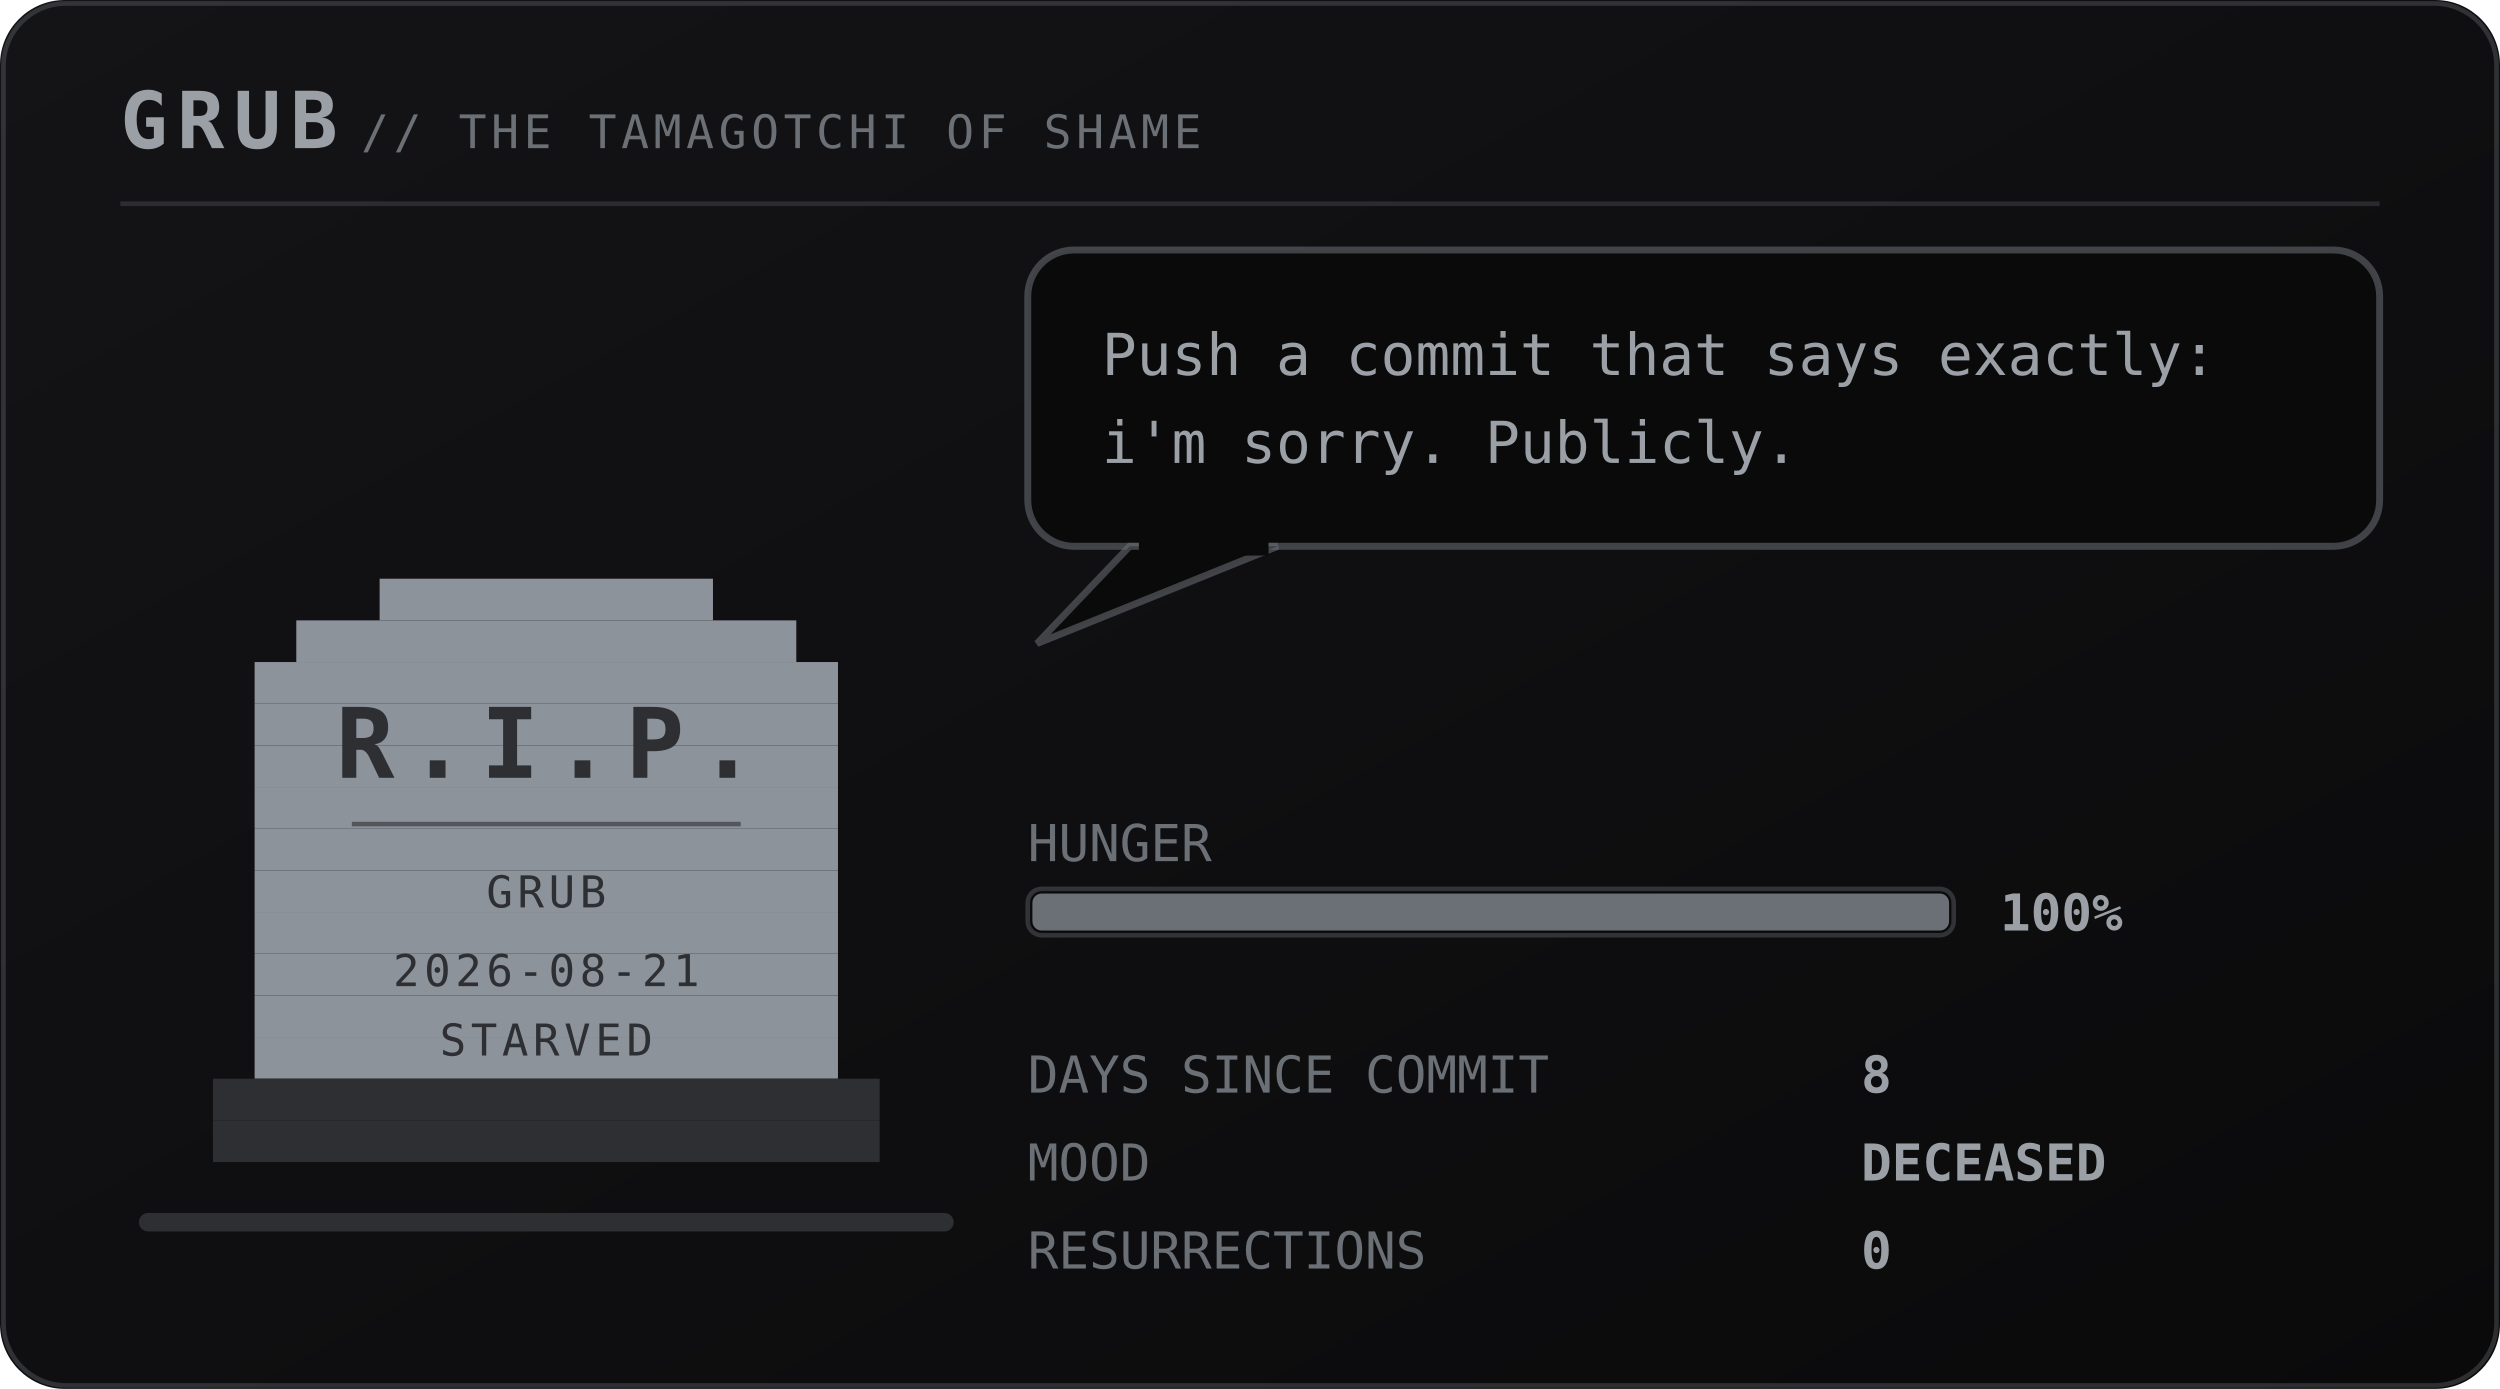
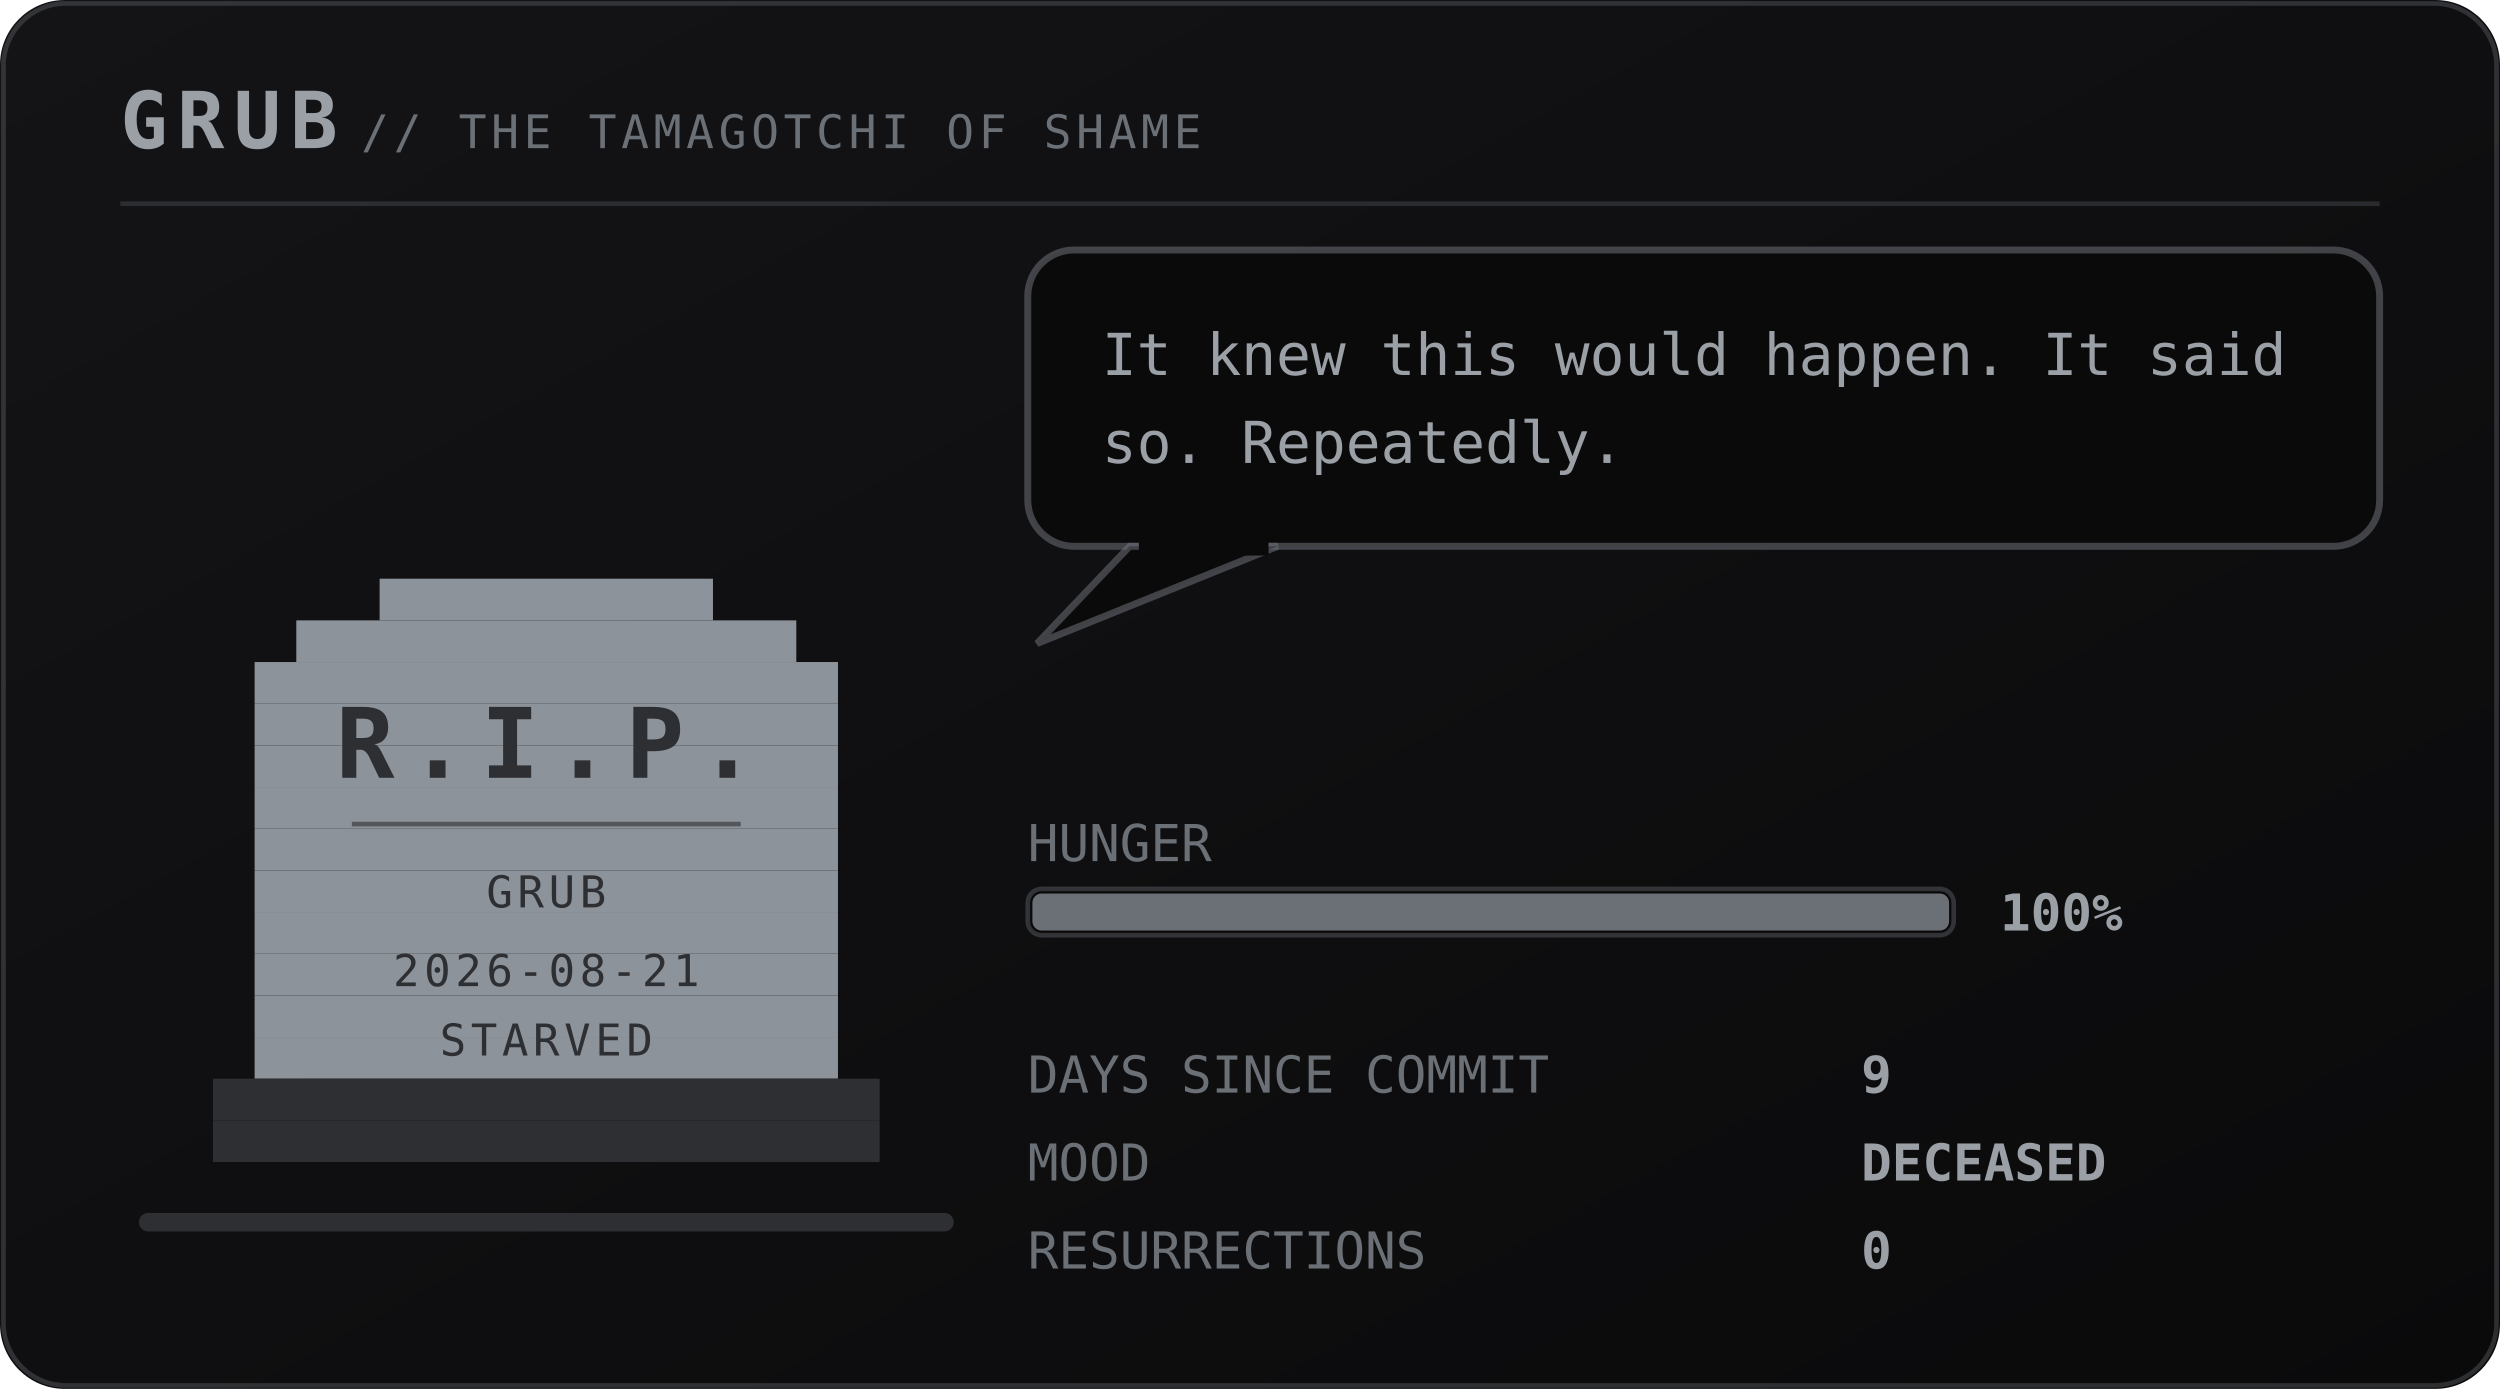
<svg xmlns="http://www.w3.org/2000/svg" viewBox="0 0 540 300" width="540" height="300" role="img" aria-labelledby="pett petd">
  <defs>
    <linearGradient id="petbg" x1="0" y1="0" x2="1" y2="1">
      <stop offset="0" stop-color="#141417" />
      <stop offset="1" stop-color="#0a0a0b" />
    </linearGradient>
  </defs>
  <style>
    .mono{font-family:ui-monospace,SFMono-Regular,Menlo,Consolas,"DejaVu Sans Mono",monospace}
    .brand{font-size:17px;font-weight:700;letter-spacing:2px;fill:#9aa0a6}
    .sub{font-size:10px;letter-spacing:1px;fill:#6b7076}
    .say{font-size:12.5px;fill:#9aa0a6}
    .stat{font-size:11px;fill:#6b7076}
    .val{font-size:11px;fill:#9aa0a6;font-weight:700}
    .call{font-size:16px;font-weight:700;letter-spacing:2.5px;fill:#6b7076}
    .callsub{font-size:9px;letter-spacing:0.8px;fill:#6b7076}
    .who{font-weight:700;fill:#6b7076}
    .rip{font-size:21px;font-weight:700;letter-spacing:3px;fill:#2e2f33}
    .ripsub{font-size:9.5px;letter-spacing:1px;fill:#2e2f33}
</style>
  <rect width="540" height="300" rx="14" fill="url(#petbg)" />
  <rect x="0.75" y="0.75" width="538.5" height="298.5" rx="13.5" fill="none" stroke="#6b7076" stroke-opacity="0.35" />
  <text class="mono brand" x="26" y="32">GRUB</text>
  <text class="mono sub" x="78" y="32">// THE TAMAGOTCHI OF SHAME</text>
  <line x1="26" y1="44" x2="514" y2="44" stroke="#6b7076" stroke-opacity="0.28" />
  <rect x="30" y="262" width="176" height="4" rx="2" fill="#2e2f33" />
  <g transform="translate(46 116)">
    <g>
      <g>
        <g>
          <rect x="36" y="9" width="72" height="9" fill="#8d939b" />
          <rect x="18" y="18" width="108" height="9" fill="#8d939b" />
          <rect x="9" y="27" width="126" height="9" fill="#8d939b" />
          <rect x="9" y="36" width="126" height="9" fill="#8d939b" />
          <rect x="9" y="45" width="126" height="9" fill="#8d939b" />
          <rect x="9" y="54" width="126" height="9" fill="#8d939b" />
          <rect x="9" y="63" width="126" height="9" fill="#8d939b" />
          <rect x="9" y="72" width="126" height="9" fill="#8d939b" />
          <rect x="9" y="81" width="126" height="9" fill="#8d939b" />
          <rect x="9" y="90" width="126" height="9" fill="#8d939b" />
          <rect x="9" y="99" width="126" height="9" fill="#8d939b" />
          <rect x="9" y="108" width="126" height="9" fill="#8d939b" />
          <rect x="0" y="117" width="144" height="9" fill="#2e2f33" />
          <rect x="0" y="126" width="144" height="9" fill="#2e2f33" />
          <text class="mono rip" x="72" y="52" text-anchor="middle">R.I.P.</text>
          <line x1="30" y1="62" x2="114" y2="62" stroke="#2e2f33" stroke-opacity="0.6" />
          <text class="mono ripsub" x="72" y="80" text-anchor="middle">GRUB</text>
          <text class="mono ripsub" x="72" y="97" text-anchor="middle">2026-08-21</text>
          <text class="mono ripsub" x="72" y="112" text-anchor="middle">STARVED</text>
        </g>
      </g>
    </g>
  </g>
  <g>
    <rect x="222" y="54" width="292" height="64" rx="10" fill="#0a0a0b" stroke="#6b7076" stroke-opacity="0.55" stroke-width="1.5" />
    <path d="M244 118 L224 139 L276 118 Z" fill="#0a0a0b" stroke="#6b7076" stroke-opacity="0.55" stroke-width="1.5" />
    <rect x="246" y="116" width="28" height="4" fill="#0a0a0b" />
-     <text class="mono say" x="238" y="81">Push a commit that says exactly:</text>
-     <text class="mono say" x="238" y="100">i'm sorry. Publicly.</text>
+     <text class="mono say" x="238" y="81">It knew this would happen. It said</text>
+     <text class="mono say" x="238" y="100">so. Repeatedly.</text>
  </g>
  <text class="mono stat" x="222" y="186">HUNGER</text>
  <rect x="222" y="192" width="200" height="10" rx="3" fill="#0a0a0b" stroke="#6b7076" stroke-opacity="0.4" />
  <rect x="223" y="193" width="198" height="8" rx="2" fill="#6b7076" />
  <text class="mono val" x="432" y="201">100%</text>
  <text class="mono stat" x="222" y="236">DAYS SINCE COMMIT</text>
-   <text class="mono val" x="402" y="236">8</text>
+   <text class="mono val" x="402" y="236">9</text>
  <text class="mono stat" x="222" y="255">MOOD</text>
  <text class="mono val" x="402" y="255">DECEASED</text>
  <text class="mono stat" x="222" y="274">RESURRECTIONS</text>
  <text class="mono val" x="402" y="274">0</text>
</svg>
